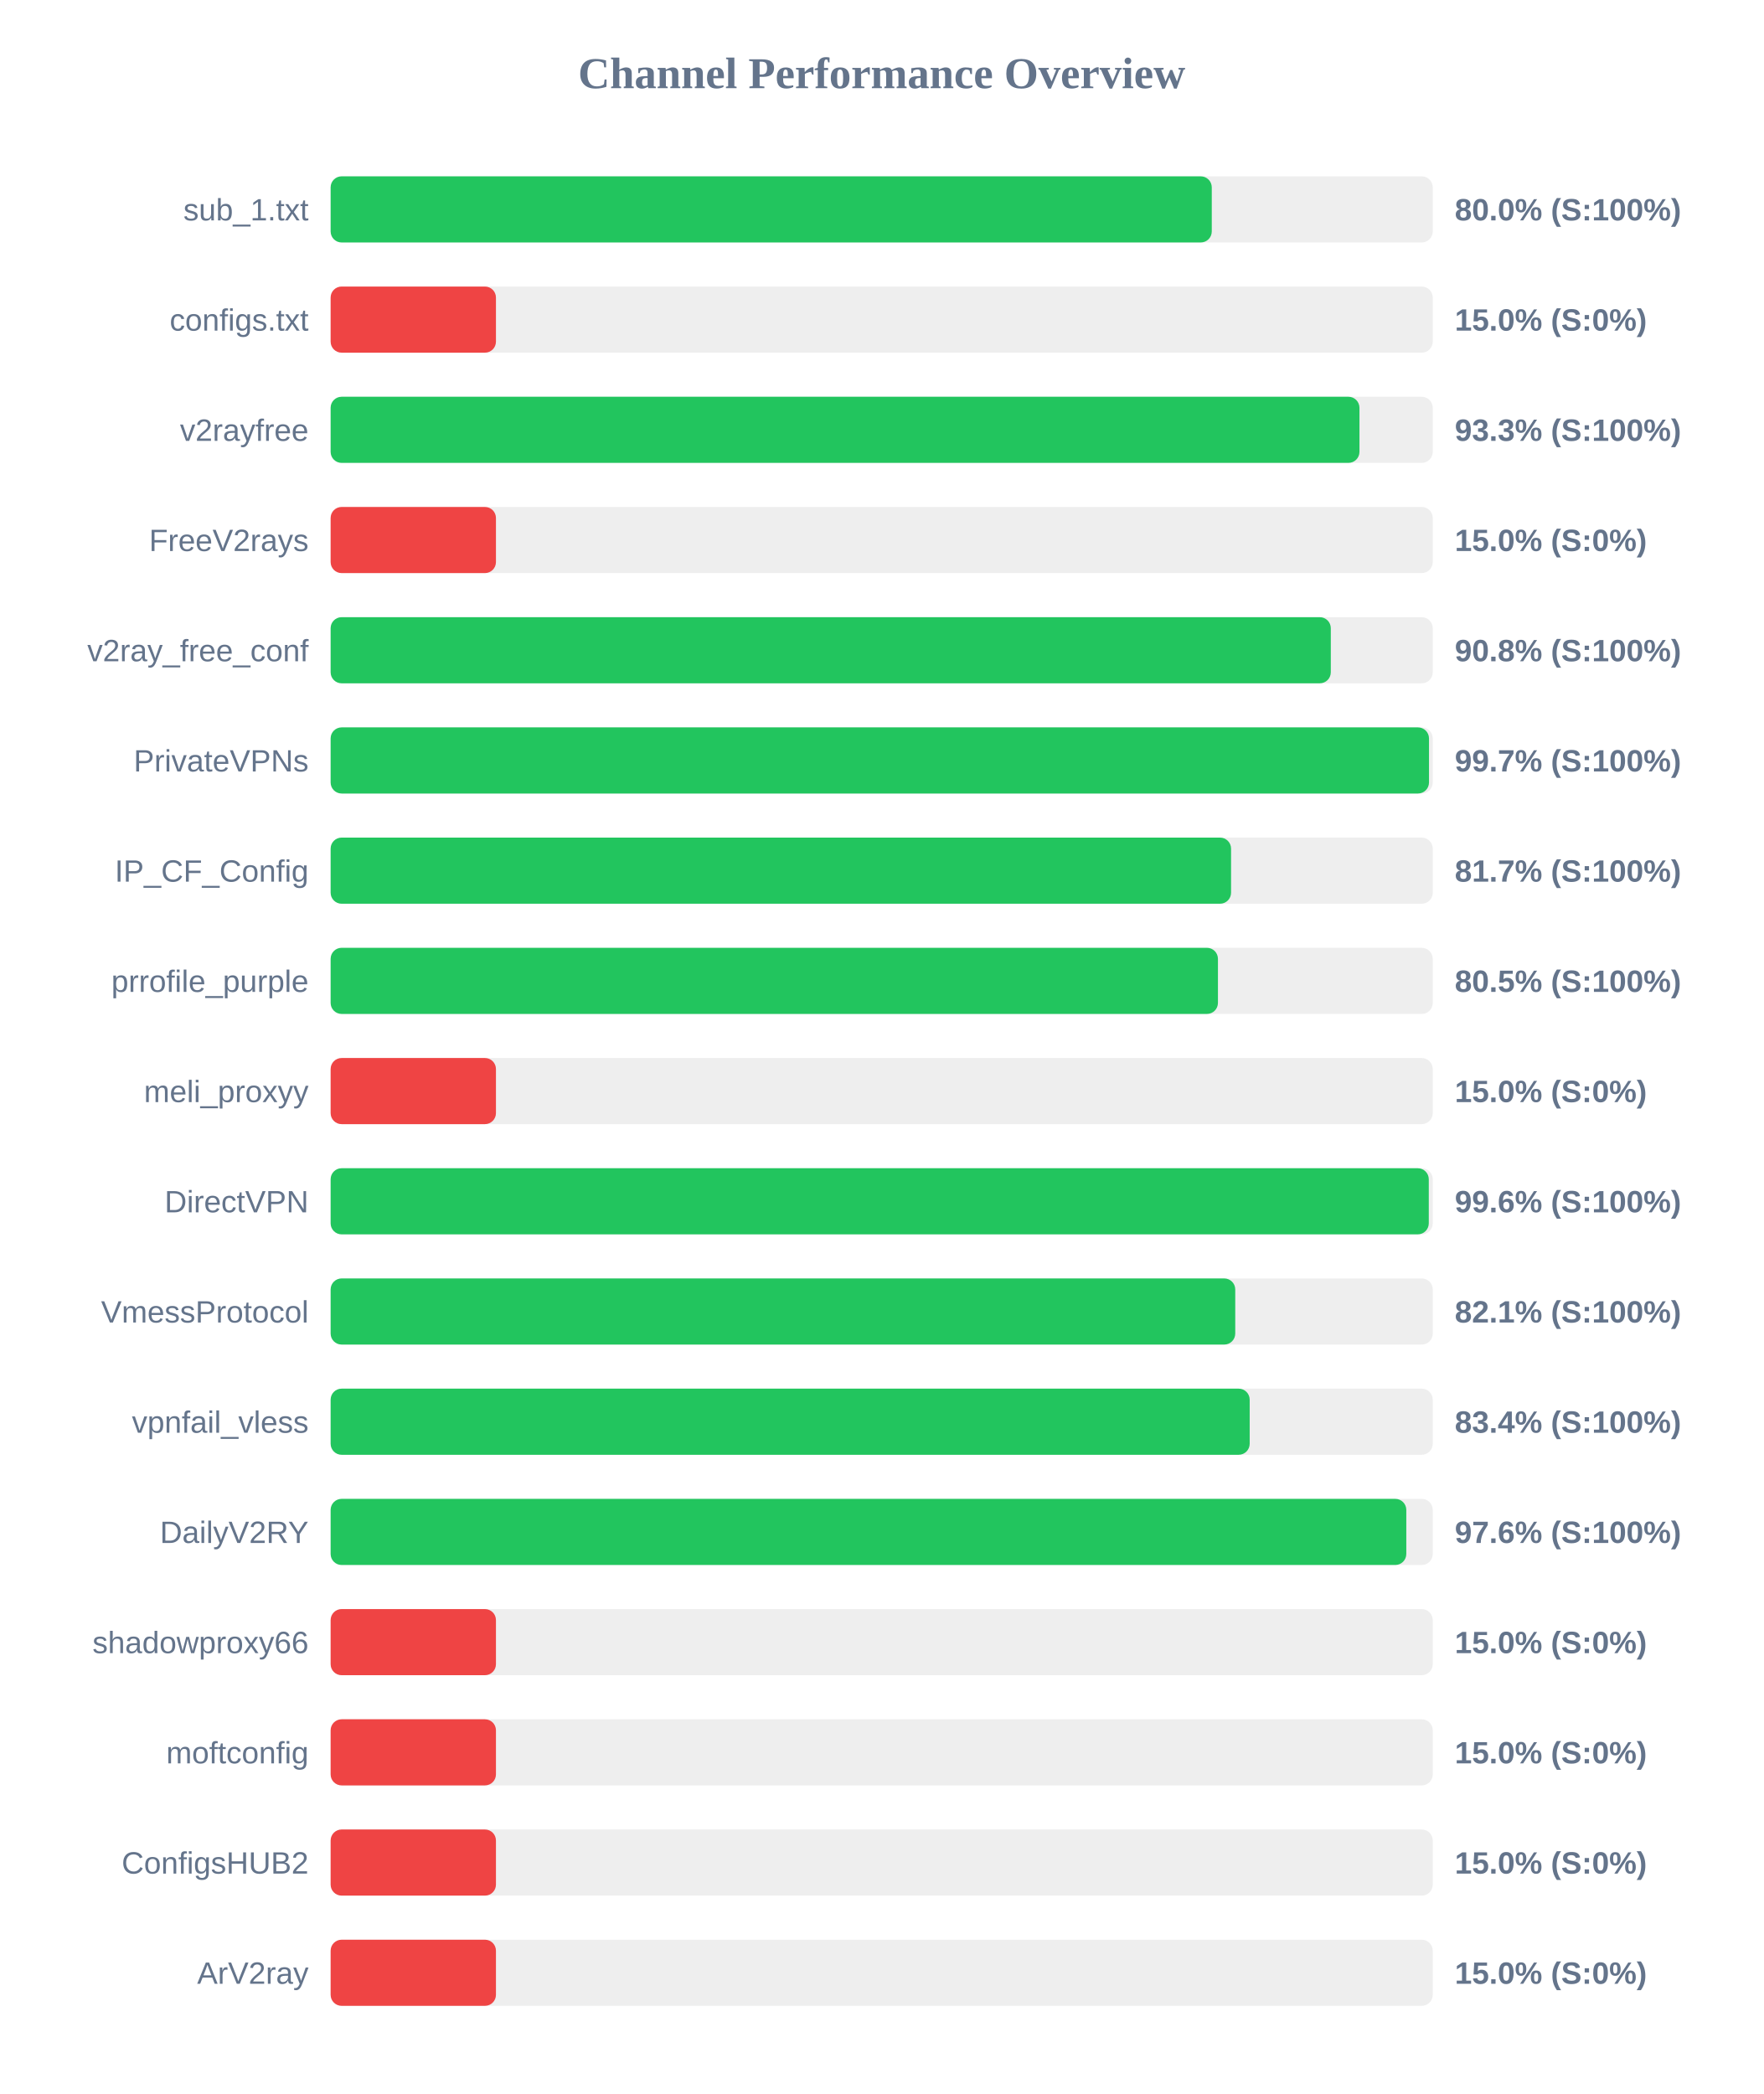
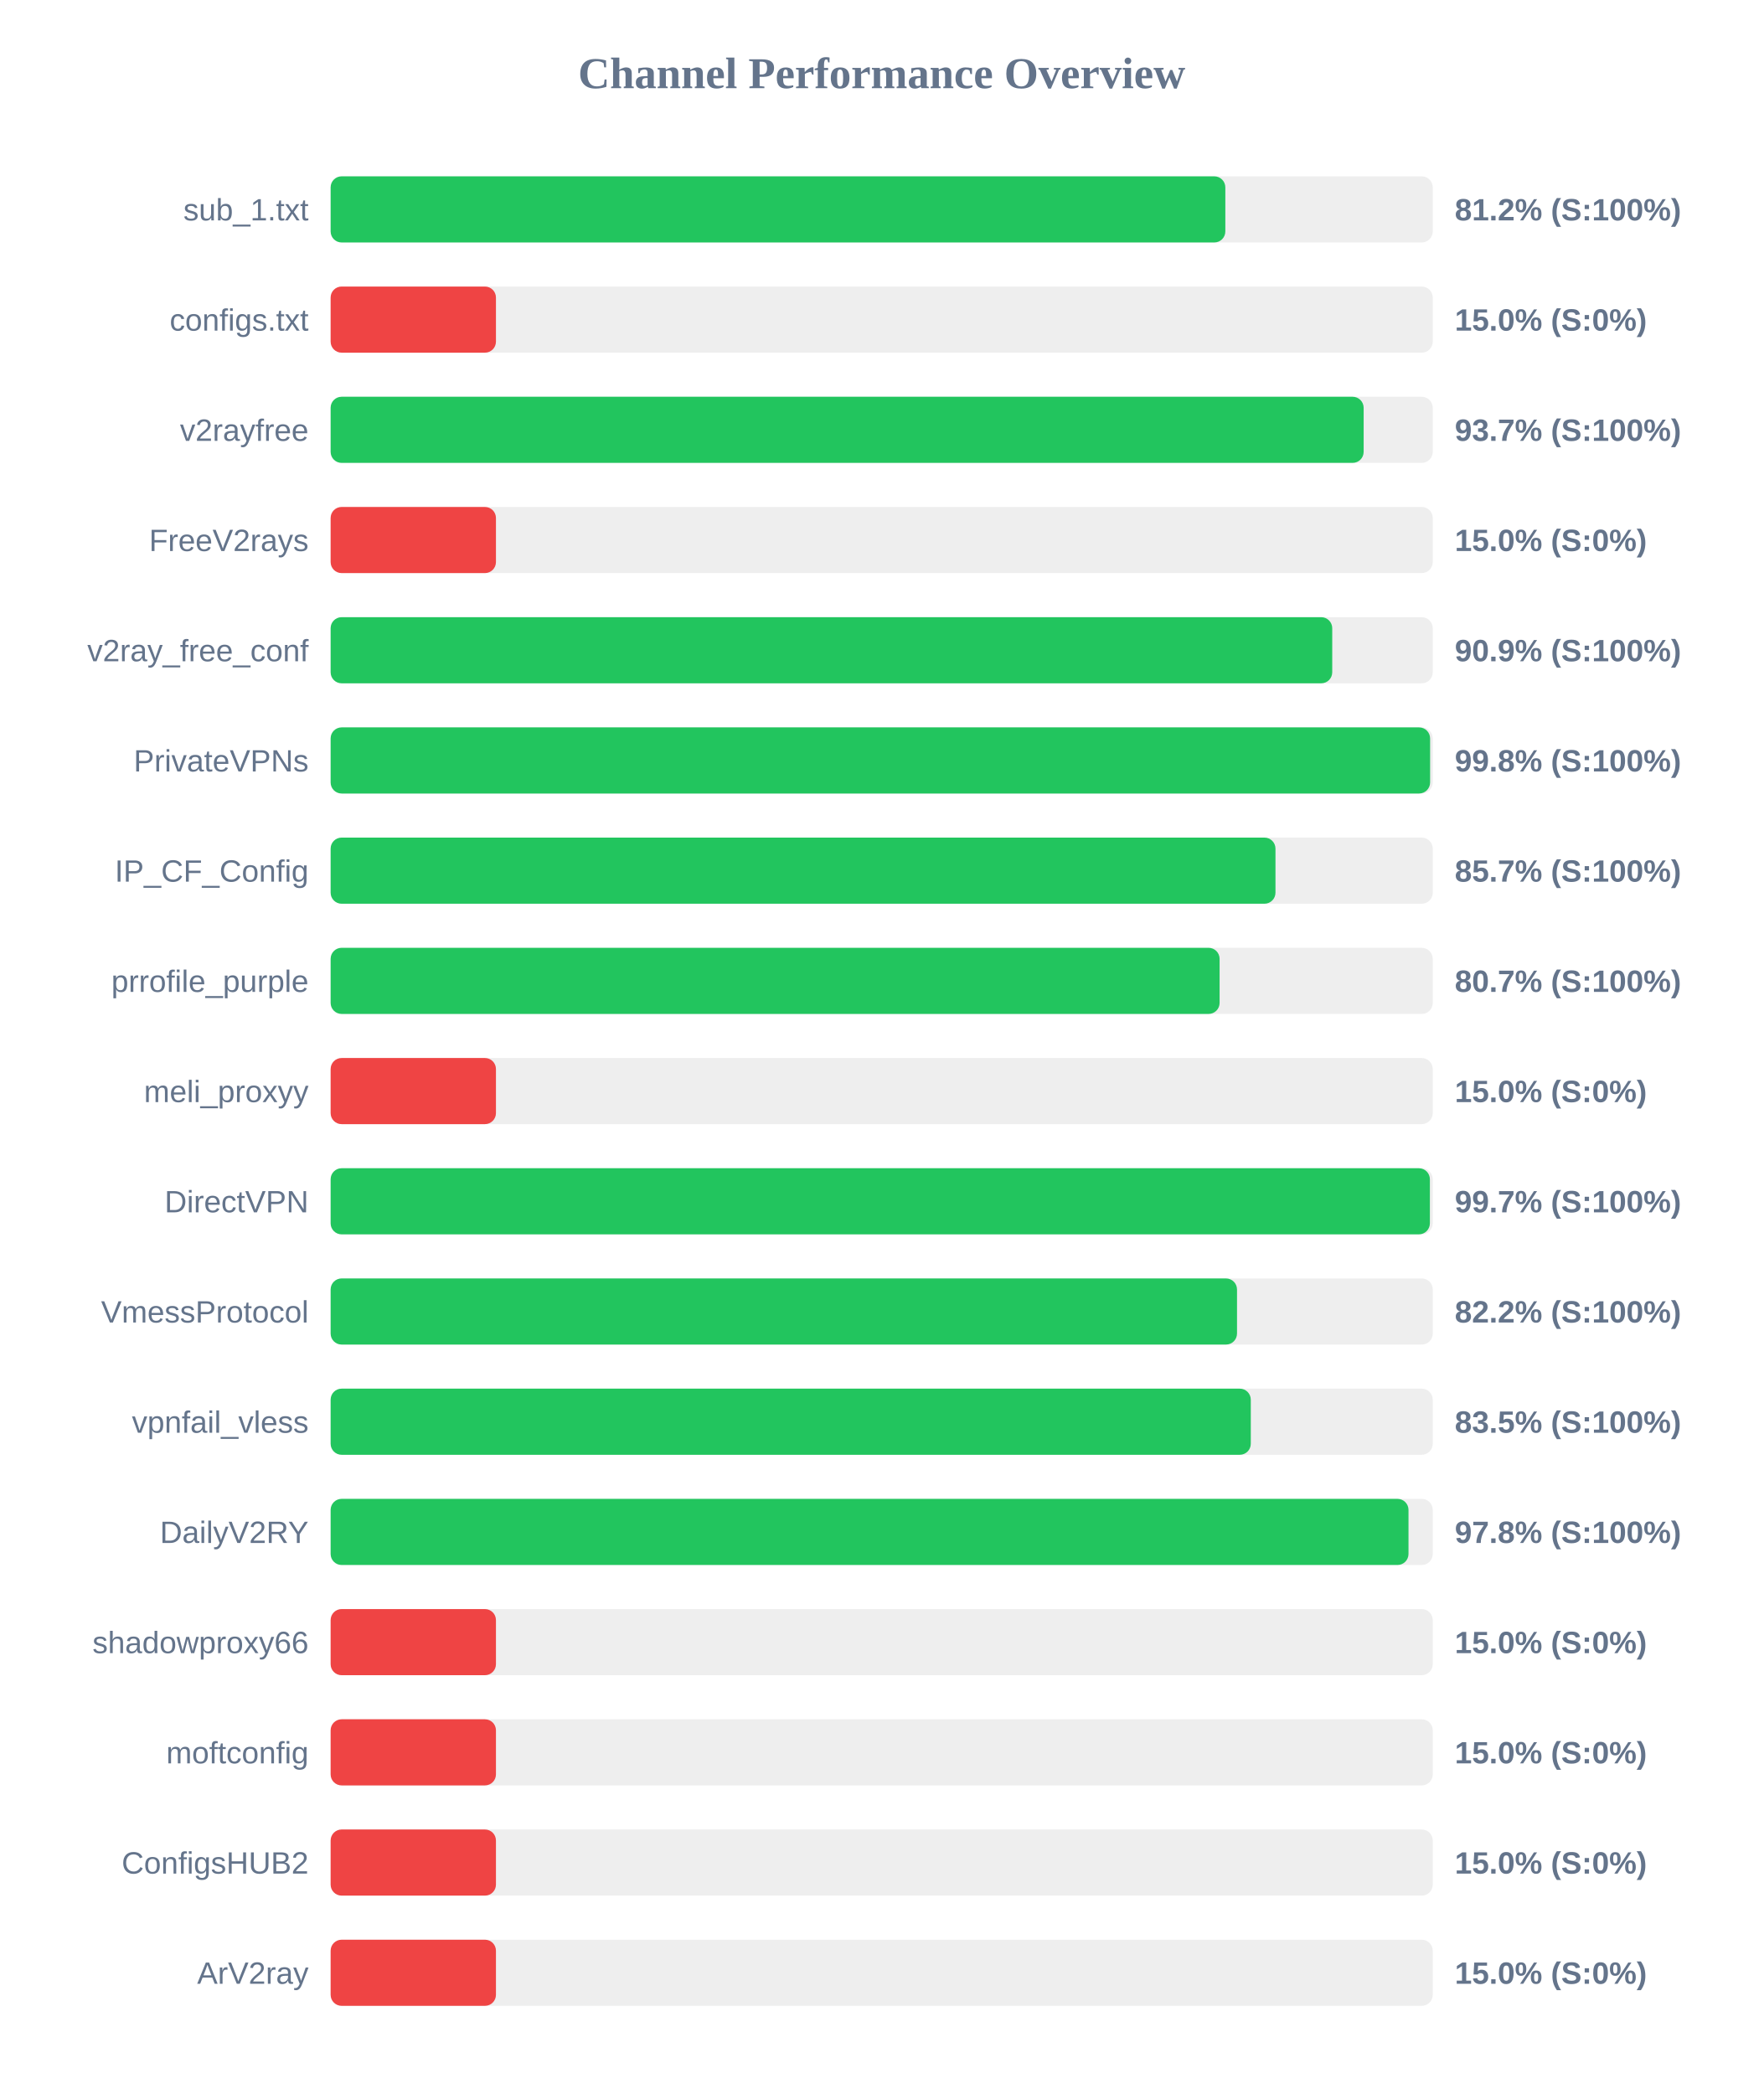
<svg xmlns="http://www.w3.org/2000/svg" width="800" height="950" version="1.1">
  <style>
        .row { font: 14px Arial; fill: #64748b; }
        .score { font: bold 14px Arial; fill: #64748b; }
    </style>
  <text x="400" y="40" text-anchor="middle" font-size="20px" font-weight="bold" fill="#64748b">Channel Performance Overview</text>
  <rect x="150" y="80" width="500" height="30" fill="#eee" rx="5" />
-   <rect x="150" y="80" width="399.75" height="30" fill="#22c55e" rx="5" />
+   <rect x="150" y="80" width="405.9" height="30" fill="#22c55e" rx="5" />
  <text x="140" y="100" text-anchor="end" class="row">sub_1.txt</text>
-   <text x="660" y="100" text-anchor="start" class="score">80.0% (S:100%)</text>
+   <text x="660" y="100" text-anchor="start" class="score">81.2% (S:100%)</text>
  <rect x="150" y="130" width="500" height="30" fill="#eee" rx="5" />
  <rect x="150" y="130" width="75.0" height="30" fill="#ef4444" rx="5" />
  <text x="140" y="150" text-anchor="end" class="row">configs.txt</text>
  <text x="660" y="150" text-anchor="start" class="score">15.0% (S:0%)</text>
  <rect x="150" y="180" width="500" height="30" fill="#eee" rx="5" />
-   <rect x="150" y="180" width="466.75" height="30" fill="#22c55e" rx="5" />
+   <rect x="150" y="180" width="468.65" height="30" fill="#22c55e" rx="5" />
  <text x="140" y="200" text-anchor="end" class="row">v2rayfree</text>
-   <text x="660" y="200" text-anchor="start" class="score">93.3% (S:100%)</text>
+   <text x="660" y="200" text-anchor="start" class="score">93.7% (S:100%)</text>
  <rect x="150" y="230" width="500" height="30" fill="#eee" rx="5" />
  <rect x="150" y="230" width="75.0" height="30" fill="#ef4444" rx="5" />
  <text x="140" y="250" text-anchor="end" class="row">FreeV2rays</text>
  <text x="660" y="250" text-anchor="start" class="score">15.0% (S:0%)</text>
  <rect x="150" y="280" width="500" height="30" fill="#eee" rx="5" />
-   <rect x="150" y="280" width="453.75" height="30" fill="#22c55e" rx="5" />
+   <rect x="150" y="280" width="454.4" height="30" fill="#22c55e" rx="5" />
  <text x="140" y="300" text-anchor="end" class="row">v2ray_free_conf</text>
-   <text x="660" y="300" text-anchor="start" class="score">90.8% (S:100%)</text>
+   <text x="660" y="300" text-anchor="start" class="score">90.9% (S:100%)</text>
  <rect x="150" y="330" width="500" height="30" fill="#eee" rx="5" />
-   <rect x="150" y="330" width="498.3" height="30" fill="#22c55e" rx="5" />
+   <rect x="150" y="330" width="498.8" height="30" fill="#22c55e" rx="5" />
  <text x="140" y="350" text-anchor="end" class="row">PrivateVPNs</text>
-   <text x="660" y="350" text-anchor="start" class="score">99.7% (S:100%)</text>
+   <text x="660" y="350" text-anchor="start" class="score">99.8% (S:100%)</text>
  <rect x="150" y="380" width="500" height="30" fill="#eee" rx="5" />
-   <rect x="150" y="380" width="408.5" height="30" fill="#22c55e" rx="5" />
+   <rect x="150" y="380" width="428.65" height="30" fill="#22c55e" rx="5" />
  <text x="140" y="400" text-anchor="end" class="row">IP_CF_Config</text>
-   <text x="660" y="400" text-anchor="start" class="score">81.7% (S:100%)</text>
+   <text x="660" y="400" text-anchor="start" class="score">85.7% (S:100%)</text>
  <rect x="150" y="430" width="500" height="30" fill="#eee" rx="5" />
-   <rect x="150" y="430" width="402.55" height="30" fill="#22c55e" rx="5" />
+   <rect x="150" y="430" width="403.3" height="30" fill="#22c55e" rx="5" />
  <text x="140" y="450" text-anchor="end" class="row">prrofile_purple</text>
-   <text x="660" y="450" text-anchor="start" class="score">80.5% (S:100%)</text>
+   <text x="660" y="450" text-anchor="start" class="score">80.7% (S:100%)</text>
  <rect x="150" y="480" width="500" height="30" fill="#eee" rx="5" />
  <rect x="150" y="480" width="75.0" height="30" fill="#ef4444" rx="5" />
  <text x="140" y="500" text-anchor="end" class="row">meli_proxyy</text>
  <text x="660" y="500" text-anchor="start" class="score">15.0% (S:0%)</text>
  <rect x="150" y="530" width="500" height="30" fill="#eee" rx="5" />
-   <rect x="150" y="530" width="498.2" height="30" fill="#22c55e" rx="5" />
+   <rect x="150" y="530" width="498.7" height="30" fill="#22c55e" rx="5" />
  <text x="140" y="550" text-anchor="end" class="row">DirectVPN</text>
-   <text x="660" y="550" text-anchor="start" class="score">99.6% (S:100%)</text>
+   <text x="660" y="550" text-anchor="start" class="score">99.7% (S:100%)</text>
  <rect x="150" y="580" width="500" height="30" fill="#eee" rx="5" />
-   <rect x="150" y="580" width="410.4" height="30" fill="#22c55e" rx="5" />
+   <rect x="150" y="580" width="411.2" height="30" fill="#22c55e" rx="5" />
  <text x="140" y="600" text-anchor="end" class="row">VmessProtocol</text>
-   <text x="660" y="600" text-anchor="start" class="score">82.1% (S:100%)</text>
+   <text x="660" y="600" text-anchor="start" class="score">82.2% (S:100%)</text>
  <rect x="150" y="630" width="500" height="30" fill="#eee" rx="5" />
-   <rect x="150" y="630" width="416.95" height="30" fill="#22c55e" rx="5" />
+   <rect x="150" y="630" width="417.45" height="30" fill="#22c55e" rx="5" />
  <text x="140" y="650" text-anchor="end" class="row">vpnfail_vless</text>
-   <text x="660" y="650" text-anchor="start" class="score">83.4% (S:100%)</text>
+   <text x="660" y="650" text-anchor="start" class="score">83.5% (S:100%)</text>
  <rect x="150" y="680" width="500" height="30" fill="#eee" rx="5" />
-   <rect x="150" y="680" width="488.0" height="30" fill="#22c55e" rx="5" />
+   <rect x="150" y="680" width="489.0" height="30" fill="#22c55e" rx="5" />
  <text x="140" y="700" text-anchor="end" class="row">DailyV2RY</text>
-   <text x="660" y="700" text-anchor="start" class="score">97.6% (S:100%)</text>
+   <text x="660" y="700" text-anchor="start" class="score">97.8% (S:100%)</text>
  <rect x="150" y="730" width="500" height="30" fill="#eee" rx="5" />
  <rect x="150" y="730" width="75.0" height="30" fill="#ef4444" rx="5" />
  <text x="140" y="750" text-anchor="end" class="row">shadowproxy66</text>
  <text x="660" y="750" text-anchor="start" class="score">15.0% (S:0%)</text>
  <rect x="150" y="780" width="500" height="30" fill="#eee" rx="5" />
  <rect x="150" y="780" width="75.0" height="30" fill="#ef4444" rx="5" />
  <text x="140" y="800" text-anchor="end" class="row">moftconfig</text>
  <text x="660" y="800" text-anchor="start" class="score">15.0% (S:0%)</text>
  <rect x="150" y="830" width="500" height="30" fill="#eee" rx="5" />
  <rect x="150" y="830" width="75.0" height="30" fill="#ef4444" rx="5" />
  <text x="140" y="850" text-anchor="end" class="row">ConfigsHUB2</text>
  <text x="660" y="850" text-anchor="start" class="score">15.0% (S:0%)</text>
  <rect x="150" y="880" width="500" height="30" fill="#eee" rx="5" />
  <rect x="150" y="880" width="75.0" height="30" fill="#ef4444" rx="5" />
  <text x="140" y="900" text-anchor="end" class="row">ArV2ray</text>
  <text x="660" y="900" text-anchor="start" class="score">15.0% (S:0%)</text>
</svg>
